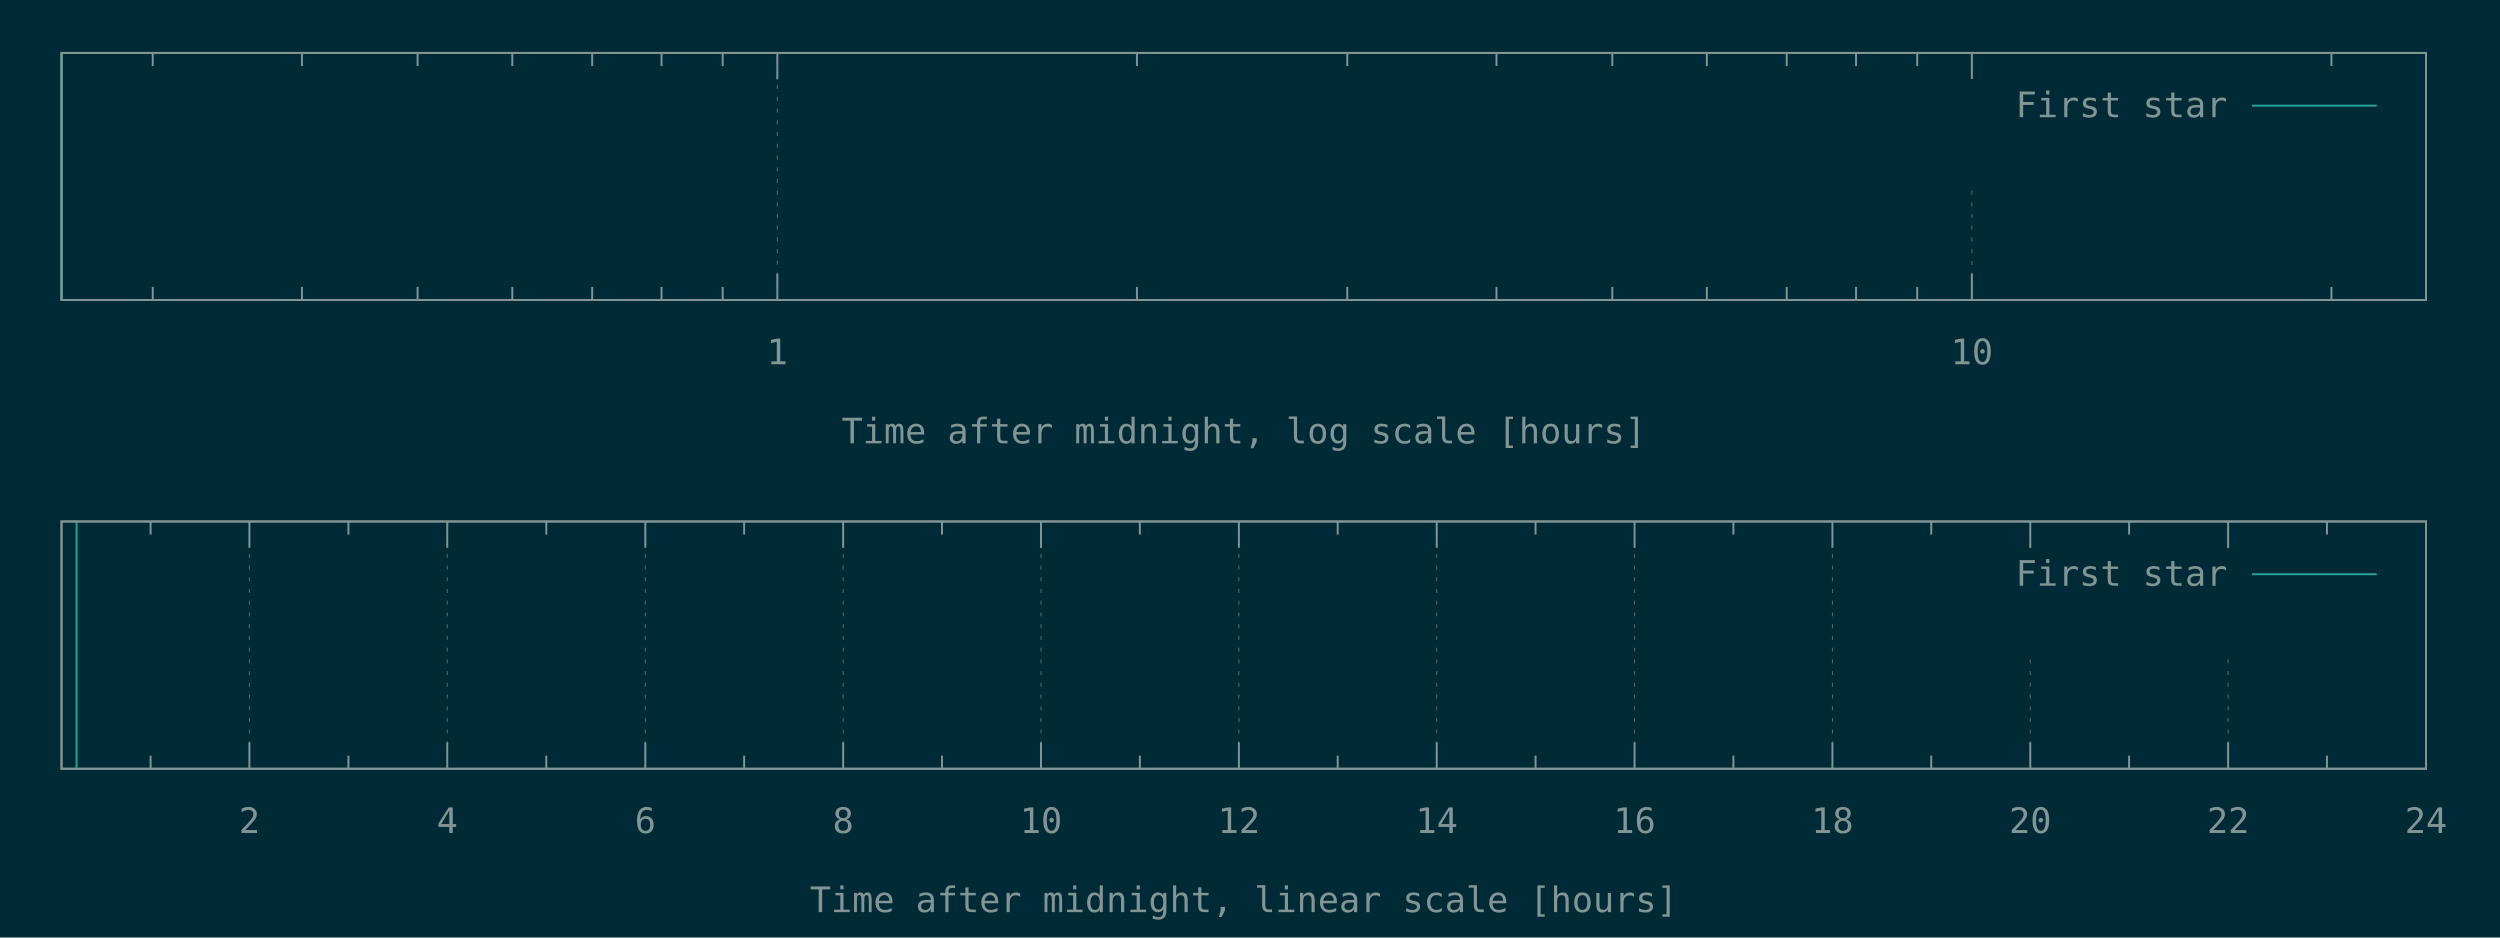
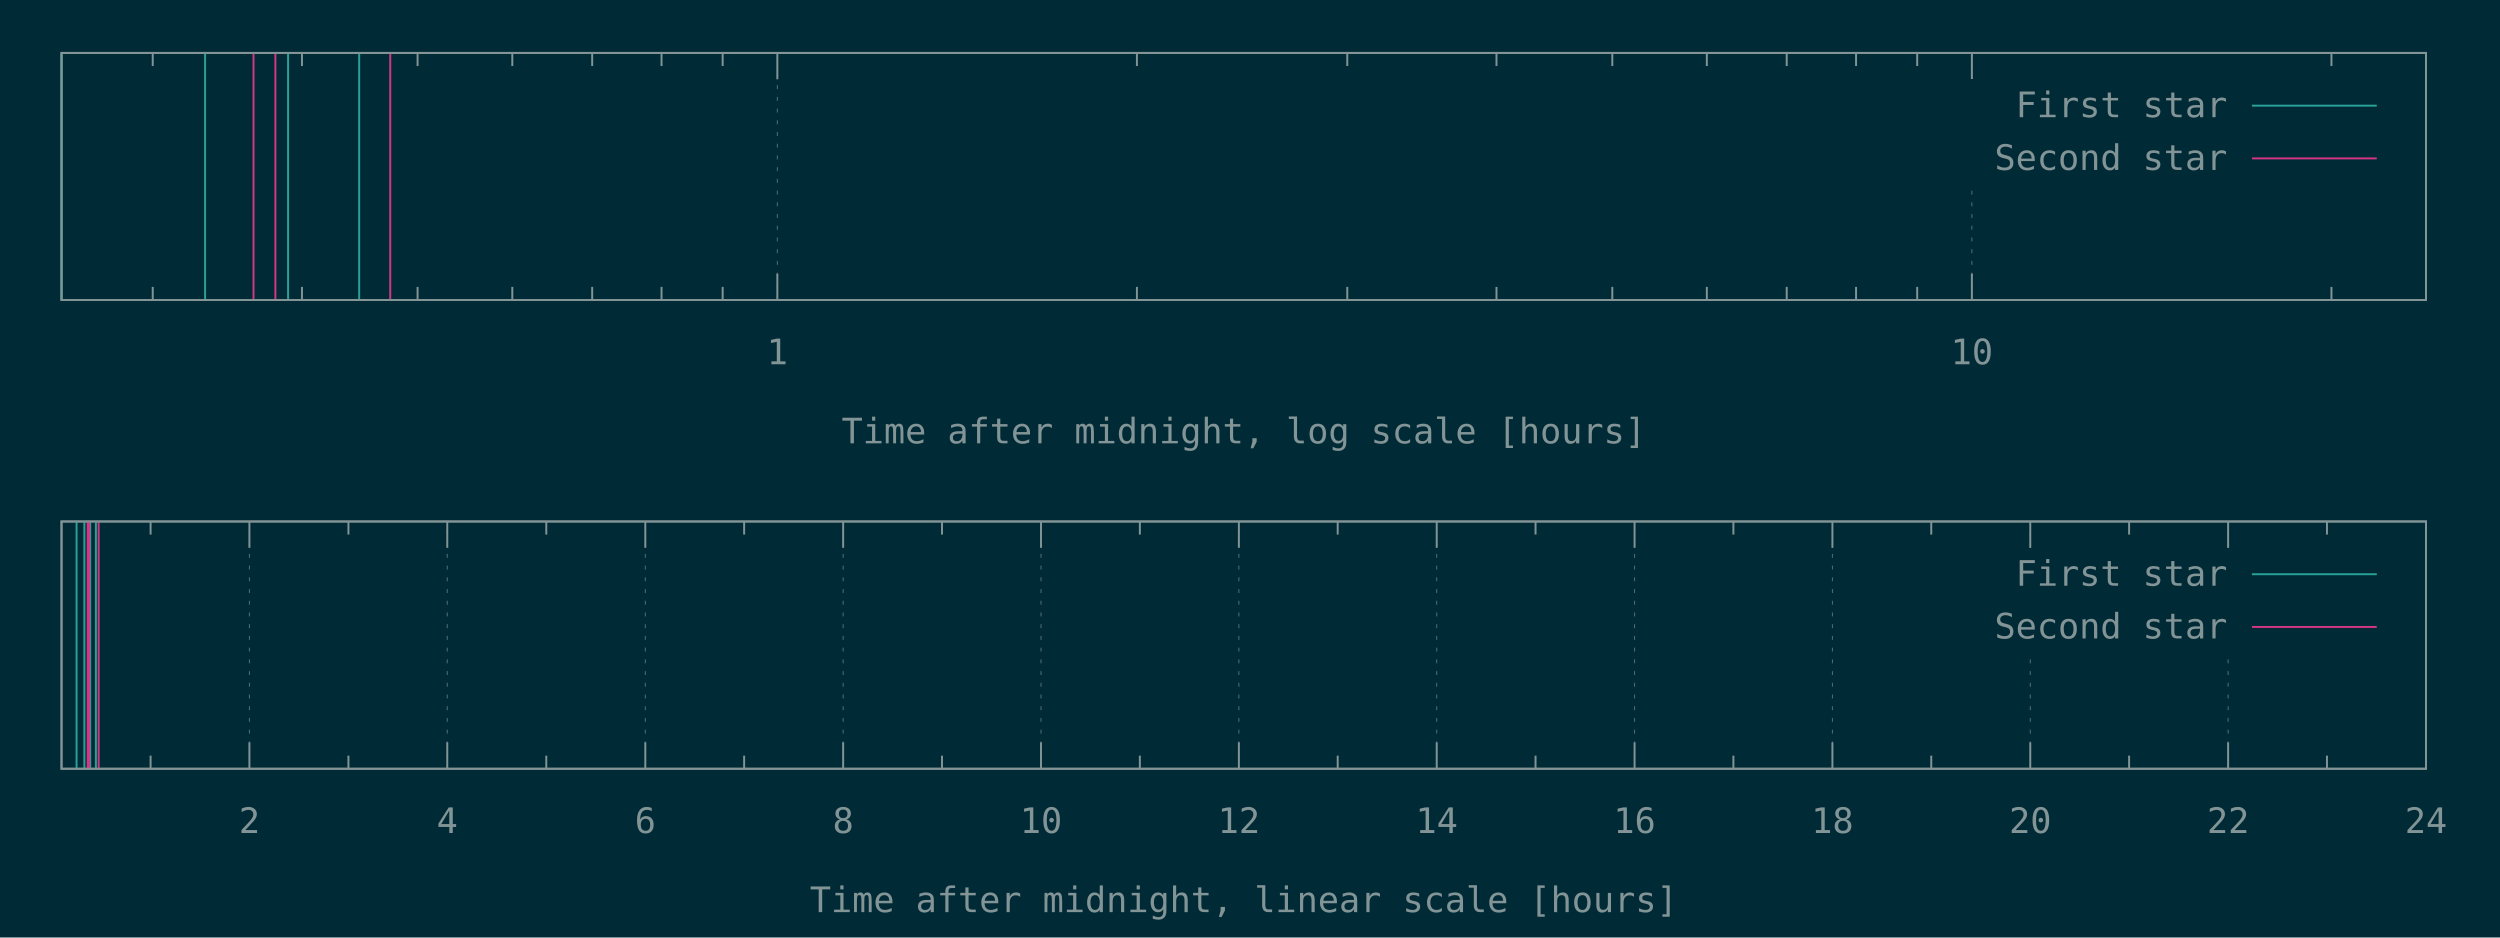
<svg xmlns="http://www.w3.org/2000/svg" xmlns:xlink="http://www.w3.org/1999/xlink" width="1280" height="480" viewBox="0 0 1280 480">
  <g id="gnuplot_canvas">
    <rect x="0" y="0" width="1280" height="480" fill="#002b36" />
    <defs>
      <circle id="gpDot" r="0.5" stroke-width="0.5" stroke="currentColor" />
      <path id="gpPt0" stroke-width="0.148" stroke="currentColor" d="M-1,0 h2 M0,-1 v2" />
      <path id="gpPt1" stroke-width="0.148" stroke="currentColor" d="M-1,-1 L1,1 M1,-1 L-1,1" />
      <path id="gpPt2" stroke-width="0.148" stroke="currentColor" d="M-1,0 L1,0 M0,-1 L0,1 M-1,-1 L1,1 M-1,1 L1,-1" />
      <rect id="gpPt3" stroke-width="0.148" stroke="currentColor" x="-1" y="-1" width="2" height="2" />
      <rect id="gpPt4" stroke-width="0.148" stroke="currentColor" fill="currentColor" x="-1" y="-1" width="2" height="2" />
      <circle id="gpPt5" stroke-width="0.148" stroke="currentColor" cx="0" cy="0" r="1" />
      <use xlink:href="#gpPt5" id="gpPt6" fill="currentColor" stroke="none" />
      <path id="gpPt7" stroke-width="0.148" stroke="currentColor" d="M0,-1.33 L-1.33,0.67 L1.33,0.67 z" />
      <use xlink:href="#gpPt7" id="gpPt8" fill="currentColor" stroke="none" />
      <use xlink:href="#gpPt7" id="gpPt9" stroke="currentColor" transform="rotate(180)" />
      <use xlink:href="#gpPt9" id="gpPt10" fill="currentColor" stroke="none" />
      <use xlink:href="#gpPt3" id="gpPt11" stroke="currentColor" transform="rotate(45)" />
      <use xlink:href="#gpPt11" id="gpPt12" fill="currentColor" stroke="none" />
      <path id="gpPt13" stroke-width="0.148" stroke="currentColor" d="M0,1.330 L1.265,0.411 L0.782,-1.067 L-0.782,-1.076 L-1.265,0.411 z" />
      <use xlink:href="#gpPt13" id="gpPt14" fill="currentColor" stroke="none" />
      <filter id="textbox" filterUnits="objectBoundingBox" x="0" y="0" height="1" width="1">
        <feFlood flood-color="#002B36" flood-opacity="1" result="bgnd" />
        <feComposite in="SourceGraphic" in2="bgnd" operator="atop" />
      </filter>
      <filter id="greybox" filterUnits="objectBoundingBox" x="0" y="0" height="1" width="1">
        <feFlood flood-color="lightgrey" flood-opacity="1" result="grey" />
        <feComposite in="SourceGraphic" in2="grey" operator="atop" />
      </filter>
    </defs>
    <g fill="none" color="#002B36" stroke="currentColor" stroke-width="1.00" stroke-linecap="butt" stroke-linejoin="miter">
</g>
    <g fill="none" color="black" stroke="currentColor" stroke-width="1.00" stroke-linecap="butt" stroke-linejoin="miter">
      <path stroke="rgb(131, 148, 150)" d="M78.2,153.6 L78.2,146.9 M78.2,27.1 L78.2,33.8 M154.6,153.6 L154.6,146.9 M154.6,27.1 L154.6,33.8   M213.8,153.6 L213.8,146.9 M213.8,27.1 L213.8,33.8 M262.3,153.6 L262.3,146.9 M262.3,27.1 L262.3,33.8   M303.2,153.6 L303.2,146.9 M303.2,27.1 L303.2,33.8 M338.7,153.6 L338.7,146.9 M338.7,27.1 L338.7,33.8   M370.0,153.6 L370.0,146.9 M370.0,27.1 L370.0,33.8  " />
    </g>
    <g fill="none" color="black" stroke="rgb(131, 148, 150)" stroke-width="0.50" stroke-linecap="butt" stroke-linejoin="miter">
</g>
    <g fill="none" color="gray" stroke="currentColor" stroke-width="0.50" stroke-linecap="butt" stroke-linejoin="miter">
      <path stroke="rgb( 88, 110, 117)" stroke-dasharray="2,4" class="gridline" d="M398.0,153.6 L398.0,27.1  " />
    </g>
    <g fill="none" color="gray" stroke="rgb( 88, 110, 117)" stroke-width="1.00" stroke-linecap="butt" stroke-linejoin="miter">
</g>
    <g fill="none" color="black" stroke="currentColor" stroke-width="1.00" stroke-linecap="butt" stroke-linejoin="miter">
      <path stroke="rgb(131, 148, 150)" d="M398.0,153.6 L398.0,140.1 M398.0,27.1 L398.0,40.6  " />
      <g transform="translate(398.0,186.5)" stroke="none" fill="rgb(131,148,150)" font-family="Inconsolata" font-size="18.00" text-anchor="middle">
        <text>
          <tspan font-family="Inconsolata"> 1</tspan>
        </text>
      </g>
    </g>
    <g fill="none" color="black" stroke="currentColor" stroke-width="1.00" stroke-linecap="butt" stroke-linejoin="miter">
      <path stroke="rgb(131, 148, 150)" d="M582.1,153.6 L582.1,146.9 M582.1,27.1 L582.1,33.8 M689.8,153.6 L689.8,146.9 M689.8,27.1 L689.8,33.8   M766.2,153.6 L766.2,146.9 M766.2,27.1 L766.2,33.8 M825.5,153.6 L825.5,146.9 M825.5,27.1 L825.5,33.8   M873.9,153.6 L873.9,146.9 M873.9,27.1 L873.9,33.8 M914.8,153.6 L914.8,146.9 M914.8,27.1 L914.8,33.8   M950.3,153.6 L950.3,146.9 M950.3,27.1 L950.3,33.8 M981.6,153.6 L981.6,146.9 M981.6,27.1 L981.6,33.8    " />
    </g>
    <g fill="none" color="black" stroke="rgb(131, 148, 150)" stroke-width="0.50" stroke-linecap="butt" stroke-linejoin="miter">
</g>
    <g fill="none" color="gray" stroke="currentColor" stroke-width="0.50" stroke-linecap="butt" stroke-linejoin="miter">
      <path stroke="rgb( 88, 110, 117)" stroke-dasharray="2,4" class="gridline" d="M1009.6,153.6 L1009.6,94.6 M1009.6,40.6 L1009.6,27.1  " />
    </g>
    <g fill="none" color="gray" stroke="rgb( 88, 110, 117)" stroke-width="1.00" stroke-linecap="butt" stroke-linejoin="miter">
</g>
    <g fill="none" color="black" stroke="currentColor" stroke-width="1.00" stroke-linecap="butt" stroke-linejoin="miter">
      <path stroke="rgb(131, 148, 150)" d="M1009.6,153.6 L1009.6,140.1 M1009.6,27.1 L1009.6,40.6  " />
      <g transform="translate(1009.6,186.5)" stroke="none" fill="rgb(131,148,150)" font-family="Inconsolata" font-size="18.00" text-anchor="middle">
        <text>
          <tspan font-family="Inconsolata"> 10</tspan>
        </text>
      </g>
    </g>
    <g fill="none" color="black" stroke="currentColor" stroke-width="1.00" stroke-linecap="butt" stroke-linejoin="miter">
      <path stroke="rgb(131, 148, 150)" d="M1193.7,153.6 L1193.7,146.9 M1193.7,27.1 L1193.7,33.8  " />
    </g>
    <g fill="none" color="black" stroke="currentColor" stroke-width="1.00" stroke-linecap="butt" stroke-linejoin="miter">
      <path stroke="rgb(131, 148, 150)" d="M31.5,27.1 L31.5,153.6 L1242.1,153.6 L1242.1,27.1 L31.5,27.1 Z  " />
    </g>
    <g fill="none" color="black" stroke="currentColor" stroke-width="1.00" stroke-linecap="butt" stroke-linejoin="miter">
      <g transform="translate(636.8,227.0)" stroke="none" fill="rgb(131,148,150)" font-family="Inconsolata" font-size="18.00" text-anchor="middle">
        <text>
          <tspan font-family="Inconsolata">Time after midnight, log scale [hours]</tspan>
        </text>
      </g>
    </g>
    <g fill="none" color="black" stroke="currentColor" stroke-width="1.00" stroke-linecap="butt" stroke-linejoin="miter">
</g>
    <g id="gnuplot_plot_1a">
      <g fill="none" color="black" stroke="currentColor" stroke-width="1.00" stroke-linecap="butt" stroke-linejoin="miter">
-         <path stroke="rgb( 42, 161, 152)" d="M31.5,153.6 L31.5,27.1  " />
+         <path stroke="rgb( 42, 161, 152)" d="M31.5,153.6 L31.5,27.1 M105.0,153.6 L105.0,27.1 M147.5,153.6 L147.5,27.1 M183.9,153.6 L183.9,27.1    " />
      </g>
    </g>
    <g id="gnuplot_plot_2a">
      <g fill="none" color="black" stroke="currentColor" stroke-width="1.00" stroke-linecap="butt" stroke-linejoin="miter">
- </g>
+         <path stroke="rgb(211,  54, 130)" d="M129.8,153.6 L129.8,27.1 M141.0,153.6 L141.0,27.1 M199.8,153.6 L199.8,27.1  " />
+       </g>
    </g>
    <g stroke="none" shape-rendering="crispEdges">
      <polygon fill="#002B36" points="1001.8,94.6 1229.5,94.6 1229.5,40.6 1001.8,40.6 " />
    </g>
    <g id="gnuplot_plot_1a">
      <g fill="none" color="black" stroke="currentColor" stroke-width="1.00" stroke-linecap="butt" stroke-linejoin="miter">
        <g transform="translate(1140.4,60.0)" stroke="none" fill="rgb(131,148,150)" font-family="Inconsolata" font-size="18.00" text-anchor="end">
          <text>
            <tspan font-family="Inconsolata">First star</tspan>
          </text>
        </g>
      </g>
      <g fill="none" color="black" stroke="currentColor" stroke-width="1.00" stroke-linecap="butt" stroke-linejoin="miter">
        <path stroke="rgb( 42, 161, 152)" d="M1153.0,54.1 L1216.9,54.1  " />
      </g>
    </g>
    <g id="gnuplot_plot_2a">
      <g fill="none" color="black" stroke="currentColor" stroke-width="1.00" stroke-linecap="butt" stroke-linejoin="miter">
- </g>
+         <g transform="translate(1140.4,87.0)" stroke="none" fill="rgb(131,148,150)" font-family="Inconsolata" font-size="18.00" text-anchor="end">
+           <text>
+             <tspan font-family="Inconsolata">Second star</tspan>
+           </text>
+         </g>
+       </g>
+       <g fill="none" color="black" stroke="currentColor" stroke-width="1.00" stroke-linecap="butt" stroke-linejoin="miter">
+         <path stroke="rgb(211,  54, 130)" d="M1153.0,81.1 L1216.9,81.1  " />
+       </g>
    </g>
    <g fill="none" color="#002B36" stroke="rgb(211,  54, 130)" stroke-width="2.00" stroke-linecap="butt" stroke-linejoin="miter">
</g>
    <g fill="none" color="black" stroke="currentColor" stroke-width="2.00" stroke-linecap="butt" stroke-linejoin="miter">
</g>
    <g fill="none" color="black" stroke="black" stroke-width="1.00" stroke-linecap="butt" stroke-linejoin="miter">
</g>
    <g fill="none" color="black" stroke="currentColor" stroke-width="1.00" stroke-linecap="butt" stroke-linejoin="miter">
      <path stroke="rgb(131, 148, 150)" d="M31.5,27.1 L31.5,153.6 L1242.1,153.6 L1242.1,27.1 L31.5,27.1 Z  " />
    </g>
    <g fill="none" color="black" stroke="currentColor" stroke-width="1.00" stroke-linecap="butt" stroke-linejoin="miter">
</g>
    <g fill="none" color="black" stroke="currentColor" stroke-width="1.00" stroke-linecap="butt" stroke-linejoin="miter">
      <path stroke="rgb(131, 148, 150)" d="M77.1,393.6 L77.1,386.9 M77.1,267.0 L77.1,273.7  " />
    </g>
    <g fill="none" color="black" stroke="rgb(131, 148, 150)" stroke-width="0.50" stroke-linecap="butt" stroke-linejoin="miter">
</g>
    <g fill="none" color="gray" stroke="currentColor" stroke-width="0.50" stroke-linecap="butt" stroke-linejoin="miter">
      <path stroke="rgb( 88, 110, 117)" stroke-dasharray="2,4" class="gridline" d="M127.7,393.6 L127.7,267.0  " />
    </g>
    <g fill="none" color="gray" stroke="rgb( 88, 110, 117)" stroke-width="1.00" stroke-linecap="butt" stroke-linejoin="miter">
</g>
    <g fill="none" color="black" stroke="currentColor" stroke-width="1.00" stroke-linecap="butt" stroke-linejoin="miter">
      <path stroke="rgb(131, 148, 150)" d="M127.7,393.6 L127.7,380.1 M127.7,267.0 L127.7,280.5  " />
      <g transform="translate(127.7,426.5)" stroke="none" fill="rgb(131,148,150)" font-family="Inconsolata" font-size="18.00" text-anchor="middle">
        <text>
          <tspan font-family="Inconsolata"> 2</tspan>
        </text>
      </g>
    </g>
    <g fill="none" color="black" stroke="currentColor" stroke-width="1.00" stroke-linecap="butt" stroke-linejoin="miter">
      <path stroke="rgb(131, 148, 150)" d="M178.4,393.6 L178.4,386.9 M178.4,267.0 L178.4,273.7  " />
    </g>
    <g fill="none" color="black" stroke="rgb(131, 148, 150)" stroke-width="0.50" stroke-linecap="butt" stroke-linejoin="miter">
</g>
    <g fill="none" color="gray" stroke="currentColor" stroke-width="0.50" stroke-linecap="butt" stroke-linejoin="miter">
      <path stroke="rgb( 88, 110, 117)" stroke-dasharray="2,4" class="gridline" d="M229.0,393.6 L229.0,267.0  " />
    </g>
    <g fill="none" color="gray" stroke="rgb( 88, 110, 117)" stroke-width="1.00" stroke-linecap="butt" stroke-linejoin="miter">
</g>
    <g fill="none" color="black" stroke="currentColor" stroke-width="1.00" stroke-linecap="butt" stroke-linejoin="miter">
      <path stroke="rgb(131, 148, 150)" d="M229.0,393.6 L229.0,380.1 M229.0,267.0 L229.0,280.5  " />
      <g transform="translate(229.0,426.5)" stroke="none" fill="rgb(131,148,150)" font-family="Inconsolata" font-size="18.00" text-anchor="middle">
        <text>
          <tspan font-family="Inconsolata"> 4</tspan>
        </text>
      </g>
    </g>
    <g fill="none" color="black" stroke="currentColor" stroke-width="1.00" stroke-linecap="butt" stroke-linejoin="miter">
      <path stroke="rgb(131, 148, 150)" d="M279.7,393.6 L279.7,386.9 M279.7,267.0 L279.7,273.7  " />
    </g>
    <g fill="none" color="black" stroke="rgb(131, 148, 150)" stroke-width="0.50" stroke-linecap="butt" stroke-linejoin="miter">
</g>
    <g fill="none" color="gray" stroke="currentColor" stroke-width="0.50" stroke-linecap="butt" stroke-linejoin="miter">
      <path stroke="rgb( 88, 110, 117)" stroke-dasharray="2,4" class="gridline" d="M330.4,393.6 L330.4,267.0  " />
    </g>
    <g fill="none" color="gray" stroke="rgb( 88, 110, 117)" stroke-width="1.00" stroke-linecap="butt" stroke-linejoin="miter">
</g>
    <g fill="none" color="black" stroke="currentColor" stroke-width="1.00" stroke-linecap="butt" stroke-linejoin="miter">
      <path stroke="rgb(131, 148, 150)" d="M330.4,393.6 L330.4,380.1 M330.4,267.0 L330.4,280.5  " />
      <g transform="translate(330.4,426.5)" stroke="none" fill="rgb(131,148,150)" font-family="Inconsolata" font-size="18.00" text-anchor="middle">
        <text>
          <tspan font-family="Inconsolata"> 6</tspan>
        </text>
      </g>
    </g>
    <g fill="none" color="black" stroke="currentColor" stroke-width="1.00" stroke-linecap="butt" stroke-linejoin="miter">
      <path stroke="rgb(131, 148, 150)" d="M381.0,393.6 L381.0,386.9 M381.0,267.0 L381.0,273.7  " />
    </g>
    <g fill="none" color="black" stroke="rgb(131, 148, 150)" stroke-width="0.50" stroke-linecap="butt" stroke-linejoin="miter">
</g>
    <g fill="none" color="gray" stroke="currentColor" stroke-width="0.50" stroke-linecap="butt" stroke-linejoin="miter">
      <path stroke="rgb( 88, 110, 117)" stroke-dasharray="2,4" class="gridline" d="M431.7,393.6 L431.7,267.0  " />
    </g>
    <g fill="none" color="gray" stroke="rgb( 88, 110, 117)" stroke-width="1.00" stroke-linecap="butt" stroke-linejoin="miter">
</g>
    <g fill="none" color="black" stroke="currentColor" stroke-width="1.00" stroke-linecap="butt" stroke-linejoin="miter">
      <path stroke="rgb(131, 148, 150)" d="M431.7,393.6 L431.7,380.1 M431.7,267.0 L431.7,280.5  " />
      <g transform="translate(431.7,426.5)" stroke="none" fill="rgb(131,148,150)" font-family="Inconsolata" font-size="18.00" text-anchor="middle">
        <text>
          <tspan font-family="Inconsolata"> 8</tspan>
        </text>
      </g>
    </g>
    <g fill="none" color="black" stroke="currentColor" stroke-width="1.00" stroke-linecap="butt" stroke-linejoin="miter">
      <path stroke="rgb(131, 148, 150)" d="M482.3,393.6 L482.3,386.9 M482.3,267.0 L482.3,273.7  " />
    </g>
    <g fill="none" color="black" stroke="rgb(131, 148, 150)" stroke-width="0.50" stroke-linecap="butt" stroke-linejoin="miter">
</g>
    <g fill="none" color="gray" stroke="currentColor" stroke-width="0.50" stroke-linecap="butt" stroke-linejoin="miter">
      <path stroke="rgb( 88, 110, 117)" stroke-dasharray="2,4" class="gridline" d="M533.0,393.6 L533.0,267.0  " />
    </g>
    <g fill="none" color="gray" stroke="rgb( 88, 110, 117)" stroke-width="1.00" stroke-linecap="butt" stroke-linejoin="miter">
</g>
    <g fill="none" color="black" stroke="currentColor" stroke-width="1.00" stroke-linecap="butt" stroke-linejoin="miter">
      <path stroke="rgb(131, 148, 150)" d="M533.0,393.6 L533.0,380.1 M533.0,267.0 L533.0,280.5  " />
      <g transform="translate(533.0,426.5)" stroke="none" fill="rgb(131,148,150)" font-family="Inconsolata" font-size="18.00" text-anchor="middle">
        <text>
          <tspan font-family="Inconsolata"> 10</tspan>
        </text>
      </g>
    </g>
    <g fill="none" color="black" stroke="currentColor" stroke-width="1.00" stroke-linecap="butt" stroke-linejoin="miter">
      <path stroke="rgb(131, 148, 150)" d="M583.6,393.6 L583.6,386.9 M583.6,267.0 L583.6,273.7  " />
    </g>
    <g fill="none" color="black" stroke="rgb(131, 148, 150)" stroke-width="0.50" stroke-linecap="butt" stroke-linejoin="miter">
</g>
    <g fill="none" color="gray" stroke="currentColor" stroke-width="0.50" stroke-linecap="butt" stroke-linejoin="miter">
      <path stroke="rgb( 88, 110, 117)" stroke-dasharray="2,4" class="gridline" d="M634.3,393.6 L634.3,267.0  " />
    </g>
    <g fill="none" color="gray" stroke="rgb( 88, 110, 117)" stroke-width="1.00" stroke-linecap="butt" stroke-linejoin="miter">
</g>
    <g fill="none" color="black" stroke="currentColor" stroke-width="1.00" stroke-linecap="butt" stroke-linejoin="miter">
      <path stroke="rgb(131, 148, 150)" d="M634.3,393.6 L634.3,380.1 M634.3,267.0 L634.3,280.5  " />
      <g transform="translate(634.3,426.5)" stroke="none" fill="rgb(131,148,150)" font-family="Inconsolata" font-size="18.00" text-anchor="middle">
        <text>
          <tspan font-family="Inconsolata"> 12</tspan>
        </text>
      </g>
    </g>
    <g fill="none" color="black" stroke="currentColor" stroke-width="1.00" stroke-linecap="butt" stroke-linejoin="miter">
      <path stroke="rgb(131, 148, 150)" d="M684.9,393.6 L684.9,386.9 M684.9,267.0 L684.9,273.7  " />
    </g>
    <g fill="none" color="black" stroke="rgb(131, 148, 150)" stroke-width="0.50" stroke-linecap="butt" stroke-linejoin="miter">
</g>
    <g fill="none" color="gray" stroke="currentColor" stroke-width="0.50" stroke-linecap="butt" stroke-linejoin="miter">
      <path stroke="rgb( 88, 110, 117)" stroke-dasharray="2,4" class="gridline" d="M735.6,393.6 L735.6,267.0  " />
    </g>
    <g fill="none" color="gray" stroke="rgb( 88, 110, 117)" stroke-width="1.00" stroke-linecap="butt" stroke-linejoin="miter">
</g>
    <g fill="none" color="black" stroke="currentColor" stroke-width="1.00" stroke-linecap="butt" stroke-linejoin="miter">
      <path stroke="rgb(131, 148, 150)" d="M735.6,393.6 L735.6,380.1 M735.6,267.0 L735.6,280.5  " />
      <g transform="translate(735.6,426.5)" stroke="none" fill="rgb(131,148,150)" font-family="Inconsolata" font-size="18.00" text-anchor="middle">
        <text>
          <tspan font-family="Inconsolata"> 14</tspan>
        </text>
      </g>
    </g>
    <g fill="none" color="black" stroke="currentColor" stroke-width="1.00" stroke-linecap="butt" stroke-linejoin="miter">
      <path stroke="rgb(131, 148, 150)" d="M786.2,393.6 L786.2,386.9 M786.2,267.0 L786.2,273.7  " />
    </g>
    <g fill="none" color="black" stroke="rgb(131, 148, 150)" stroke-width="0.50" stroke-linecap="butt" stroke-linejoin="miter">
</g>
    <g fill="none" color="gray" stroke="currentColor" stroke-width="0.50" stroke-linecap="butt" stroke-linejoin="miter">
      <path stroke="rgb( 88, 110, 117)" stroke-dasharray="2,4" class="gridline" d="M836.9,393.6 L836.9,267.0  " />
    </g>
    <g fill="none" color="gray" stroke="rgb( 88, 110, 117)" stroke-width="1.00" stroke-linecap="butt" stroke-linejoin="miter">
</g>
    <g fill="none" color="black" stroke="currentColor" stroke-width="1.00" stroke-linecap="butt" stroke-linejoin="miter">
      <path stroke="rgb(131, 148, 150)" d="M836.9,393.6 L836.9,380.1 M836.9,267.0 L836.9,280.5  " />
      <g transform="translate(836.9,426.5)" stroke="none" fill="rgb(131,148,150)" font-family="Inconsolata" font-size="18.00" text-anchor="middle">
        <text>
          <tspan font-family="Inconsolata"> 16</tspan>
        </text>
      </g>
    </g>
    <g fill="none" color="black" stroke="currentColor" stroke-width="1.00" stroke-linecap="butt" stroke-linejoin="miter">
      <path stroke="rgb(131, 148, 150)" d="M887.5,393.6 L887.5,386.9 M887.5,267.0 L887.5,273.7  " />
    </g>
    <g fill="none" color="black" stroke="rgb(131, 148, 150)" stroke-width="0.50" stroke-linecap="butt" stroke-linejoin="miter">
</g>
    <g fill="none" color="gray" stroke="currentColor" stroke-width="0.50" stroke-linecap="butt" stroke-linejoin="miter">
      <path stroke="rgb( 88, 110, 117)" stroke-dasharray="2,4" class="gridline" d="M938.2,393.6 L938.2,267.0  " />
    </g>
    <g fill="none" color="gray" stroke="rgb( 88, 110, 117)" stroke-width="1.00" stroke-linecap="butt" stroke-linejoin="miter">
</g>
    <g fill="none" color="black" stroke="currentColor" stroke-width="1.00" stroke-linecap="butt" stroke-linejoin="miter">
      <path stroke="rgb(131, 148, 150)" d="M938.2,393.6 L938.2,380.1 M938.2,267.0 L938.2,280.5  " />
      <g transform="translate(938.2,426.5)" stroke="none" fill="rgb(131,148,150)" font-family="Inconsolata" font-size="18.00" text-anchor="middle">
        <text>
          <tspan font-family="Inconsolata"> 18</tspan>
        </text>
      </g>
    </g>
    <g fill="none" color="black" stroke="currentColor" stroke-width="1.00" stroke-linecap="butt" stroke-linejoin="miter">
      <path stroke="rgb(131, 148, 150)" d="M988.8,393.6 L988.8,386.9 M988.8,267.0 L988.8,273.7  " />
    </g>
    <g fill="none" color="black" stroke="rgb(131, 148, 150)" stroke-width="0.50" stroke-linecap="butt" stroke-linejoin="miter">
</g>
    <g fill="none" color="gray" stroke="currentColor" stroke-width="0.50" stroke-linecap="butt" stroke-linejoin="miter">
      <path stroke="rgb( 88, 110, 117)" stroke-dasharray="2,4" class="gridline" d="M1039.5,393.6 L1039.5,334.5 M1039.5,280.5 L1039.5,267.0  " />
    </g>
    <g fill="none" color="gray" stroke="rgb( 88, 110, 117)" stroke-width="1.00" stroke-linecap="butt" stroke-linejoin="miter">
</g>
    <g fill="none" color="black" stroke="currentColor" stroke-width="1.00" stroke-linecap="butt" stroke-linejoin="miter">
      <path stroke="rgb(131, 148, 150)" d="M1039.5,393.6 L1039.5,380.1 M1039.5,267.0 L1039.5,280.5  " />
      <g transform="translate(1039.5,426.5)" stroke="none" fill="rgb(131,148,150)" font-family="Inconsolata" font-size="18.00" text-anchor="middle">
        <text>
          <tspan font-family="Inconsolata"> 20</tspan>
        </text>
      </g>
    </g>
    <g fill="none" color="black" stroke="currentColor" stroke-width="1.00" stroke-linecap="butt" stroke-linejoin="miter">
      <path stroke="rgb(131, 148, 150)" d="M1090.1,393.6 L1090.1,386.9 M1090.1,267.0 L1090.1,273.7  " />
    </g>
    <g fill="none" color="black" stroke="rgb(131, 148, 150)" stroke-width="0.50" stroke-linecap="butt" stroke-linejoin="miter">
</g>
    <g fill="none" color="gray" stroke="currentColor" stroke-width="0.50" stroke-linecap="butt" stroke-linejoin="miter">
      <path stroke="rgb( 88, 110, 117)" stroke-dasharray="2,4" class="gridline" d="M1140.8,393.6 L1140.8,334.5 M1140.8,280.5 L1140.8,267.0  " />
    </g>
    <g fill="none" color="gray" stroke="rgb( 88, 110, 117)" stroke-width="1.00" stroke-linecap="butt" stroke-linejoin="miter">
</g>
    <g fill="none" color="black" stroke="currentColor" stroke-width="1.00" stroke-linecap="butt" stroke-linejoin="miter">
      <path stroke="rgb(131, 148, 150)" d="M1140.8,393.6 L1140.8,380.1 M1140.8,267.0 L1140.8,280.5  " />
      <g transform="translate(1140.8,426.5)" stroke="none" fill="rgb(131,148,150)" font-family="Inconsolata" font-size="18.00" text-anchor="middle">
        <text>
          <tspan font-family="Inconsolata"> 22</tspan>
        </text>
      </g>
    </g>
    <g fill="none" color="black" stroke="currentColor" stroke-width="1.00" stroke-linecap="butt" stroke-linejoin="miter">
      <path stroke="rgb(131, 148, 150)" d="M1191.4,393.6 L1191.4,386.9 M1191.4,267.0 L1191.4,273.7  " />
    </g>
    <g fill="none" color="black" stroke="rgb(131, 148, 150)" stroke-width="0.50" stroke-linecap="butt" stroke-linejoin="miter">
</g>
    <g fill="none" color="gray" stroke="currentColor" stroke-width="0.50" stroke-linecap="butt" stroke-linejoin="miter">
      <path stroke="rgb( 88, 110, 117)" stroke-dasharray="2,4" class="gridline" d="M1242.1,393.6 L1242.1,267.0  " />
    </g>
    <g fill="none" color="gray" stroke="rgb( 88, 110, 117)" stroke-width="1.00" stroke-linecap="butt" stroke-linejoin="miter">
</g>
    <g fill="none" color="black" stroke="currentColor" stroke-width="1.00" stroke-linecap="butt" stroke-linejoin="miter">
      <path stroke="rgb(131, 148, 150)" d="M1242.1,393.6 L1242.1,380.1 M1242.1,267.0 L1242.1,280.5  " />
      <g transform="translate(1242.1,426.5)" stroke="none" fill="rgb(131,148,150)" font-family="Inconsolata" font-size="18.00" text-anchor="middle">
        <text>
          <tspan font-family="Inconsolata"> 24</tspan>
        </text>
      </g>
    </g>
    <g fill="none" color="black" stroke="currentColor" stroke-width="1.00" stroke-linecap="butt" stroke-linejoin="miter">
</g>
    <g fill="none" color="black" stroke="currentColor" stroke-width="1.00" stroke-linecap="butt" stroke-linejoin="miter">
      <path stroke="rgb(131, 148, 150)" d="M31.5,267.0 L31.5,393.6 L1242.1,393.6 L1242.1,267.0 L31.5,267.0 Z  " />
    </g>
    <g fill="none" color="black" stroke="currentColor" stroke-width="1.00" stroke-linecap="butt" stroke-linejoin="miter">
      <g transform="translate(636.8,467.0)" stroke="none" fill="rgb(131,148,150)" font-family="Inconsolata" font-size="18.00" text-anchor="middle">
        <text>
          <tspan font-family="Inconsolata">Time after midnight, linear scale [hours]</tspan>
        </text>
      </g>
    </g>
    <g fill="none" color="black" stroke="currentColor" stroke-width="1.00" stroke-linecap="butt" stroke-linejoin="miter">
</g>
    <g id="gnuplot_plot_1b">
      <g fill="none" color="black" stroke="currentColor" stroke-width="1.00" stroke-linecap="butt" stroke-linejoin="miter">
-         <path stroke="rgb( 42, 161, 152)" d="M39.2,393.6 L39.2,267.0  " />
+         <path stroke="rgb( 42, 161, 152)" d="M39.2,393.6 L39.2,267.0 M43.2,393.6 L43.2,267.0 M46.2,393.6 L46.2,267.0 M49.1,393.6 L49.1,267.0    " />
      </g>
    </g>
    <g id="gnuplot_plot_2b">
      <g fill="none" color="black" stroke="currentColor" stroke-width="1.00" stroke-linecap="butt" stroke-linejoin="miter">
- </g>
+         <path stroke="rgb(211,  54, 130)" d="M44.9,393.6 L44.9,267.0 M45.7,393.6 L45.7,267.0 M50.5,393.6 L50.5,267.0  " />
+       </g>
    </g>
    <g stroke="none" shape-rendering="crispEdges">
      <polygon fill="#002B36" points="1001.8,334.5 1229.5,334.5 1229.5,280.5 1001.8,280.5 " />
    </g>
    <g id="gnuplot_plot_1b">
      <g fill="none" color="black" stroke="currentColor" stroke-width="1.00" stroke-linecap="butt" stroke-linejoin="miter">
        <g transform="translate(1140.4,299.9)" stroke="none" fill="rgb(131,148,150)" font-family="Inconsolata" font-size="18.00" text-anchor="end">
          <text>
            <tspan font-family="Inconsolata">First star</tspan>
          </text>
        </g>
      </g>
      <g fill="none" color="black" stroke="currentColor" stroke-width="1.00" stroke-linecap="butt" stroke-linejoin="miter">
        <path stroke="rgb( 42, 161, 152)" d="M1153.0,294.0 L1216.9,294.0  " />
      </g>
    </g>
    <g id="gnuplot_plot_2b">
      <g fill="none" color="black" stroke="currentColor" stroke-width="1.00" stroke-linecap="butt" stroke-linejoin="miter">
- </g>
+         <g transform="translate(1140.4,326.9)" stroke="none" fill="rgb(131,148,150)" font-family="Inconsolata" font-size="18.00" text-anchor="end">
+           <text>
+             <tspan font-family="Inconsolata">Second star</tspan>
+           </text>
+         </g>
+       </g>
+       <g fill="none" color="black" stroke="currentColor" stroke-width="1.00" stroke-linecap="butt" stroke-linejoin="miter">
+         <path stroke="rgb(211,  54, 130)" d="M1153.0,321.0 L1216.9,321.0  " />
+       </g>
    </g>
    <g fill="none" color="#002B36" stroke="rgb(211,  54, 130)" stroke-width="2.00" stroke-linecap="butt" stroke-linejoin="miter">
</g>
    <g fill="none" color="black" stroke="currentColor" stroke-width="2.00" stroke-linecap="butt" stroke-linejoin="miter">
</g>
    <g fill="none" color="black" stroke="black" stroke-width="1.00" stroke-linecap="butt" stroke-linejoin="miter">
</g>
    <g fill="none" color="black" stroke="currentColor" stroke-width="1.00" stroke-linecap="butt" stroke-linejoin="miter">
      <path stroke="rgb(131, 148, 150)" d="M31.5,267.0 L31.5,393.6 L1242.1,393.6 L1242.1,267.0 L31.5,267.0 Z  " />
    </g>
    <g fill="none" color="black" stroke="currentColor" stroke-width="1.00" stroke-linecap="butt" stroke-linejoin="miter">
</g>
  </g>
</svg>
